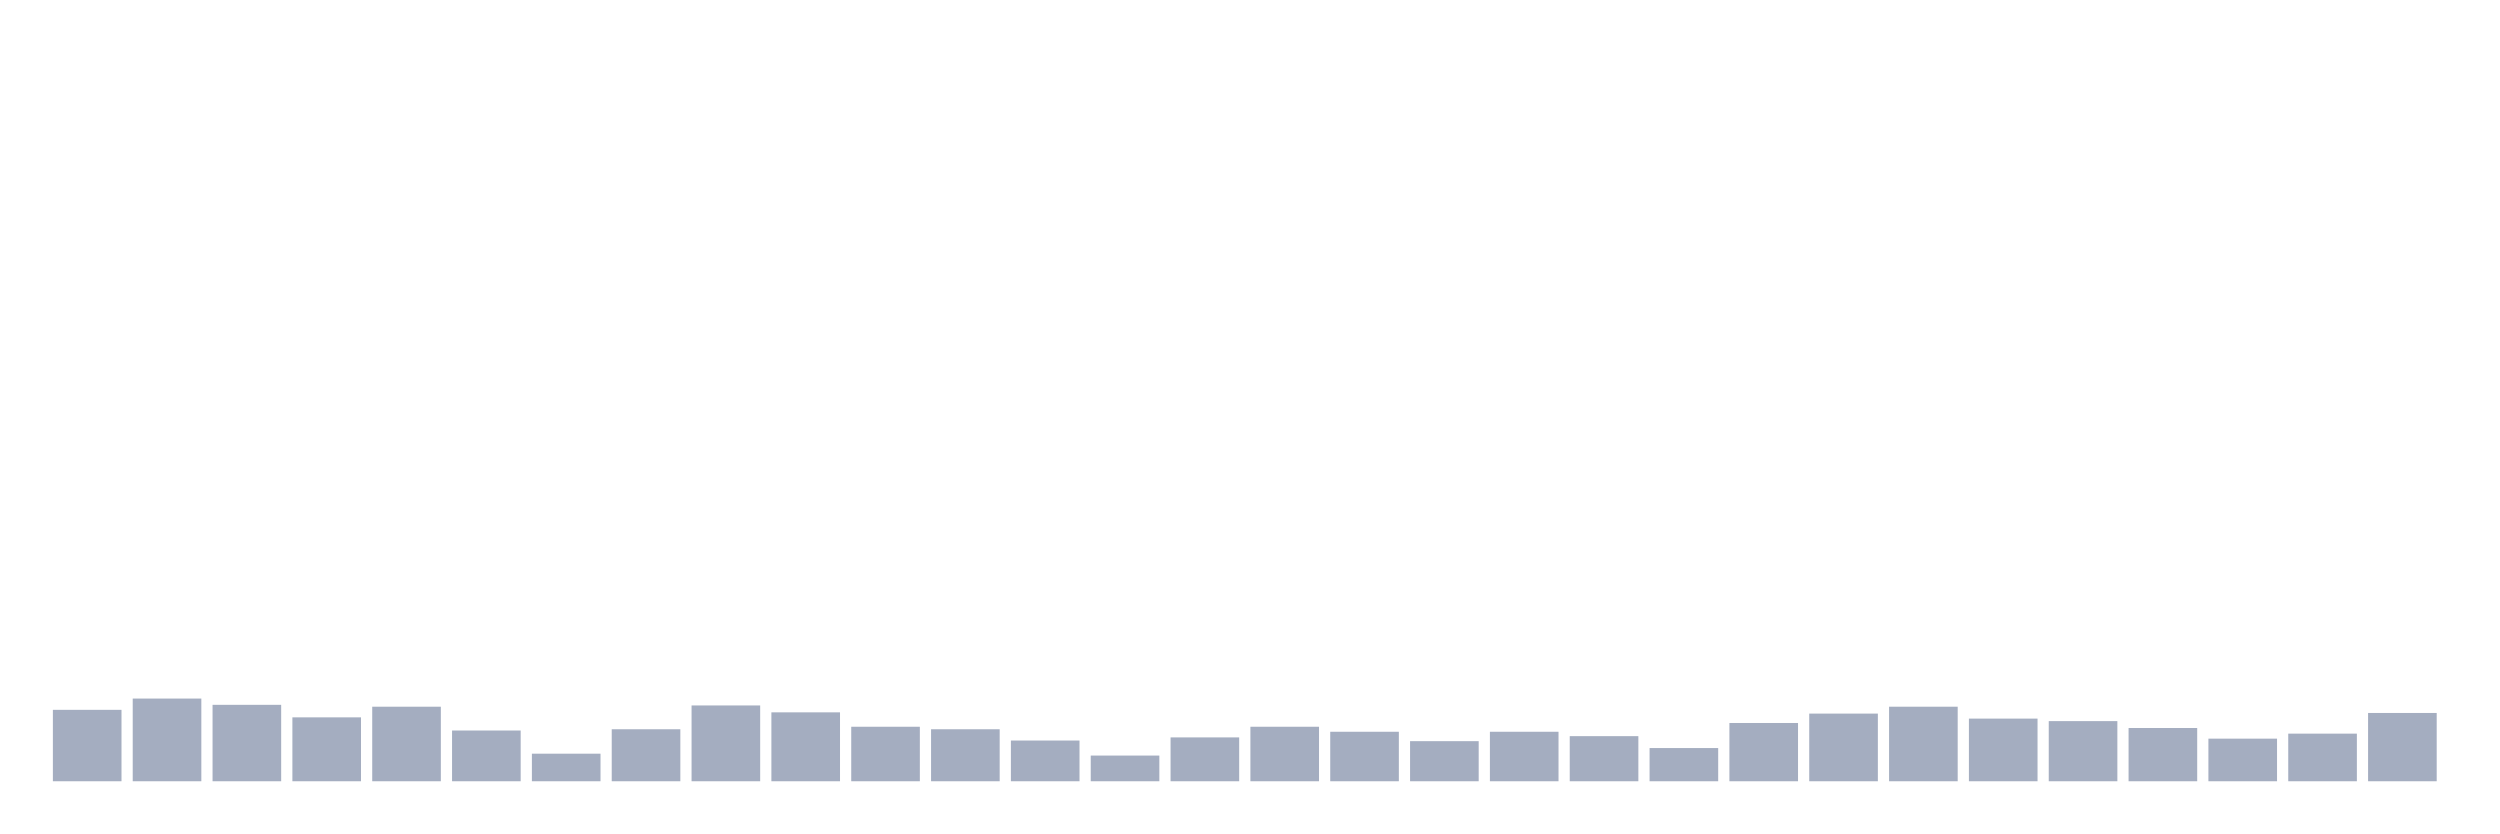
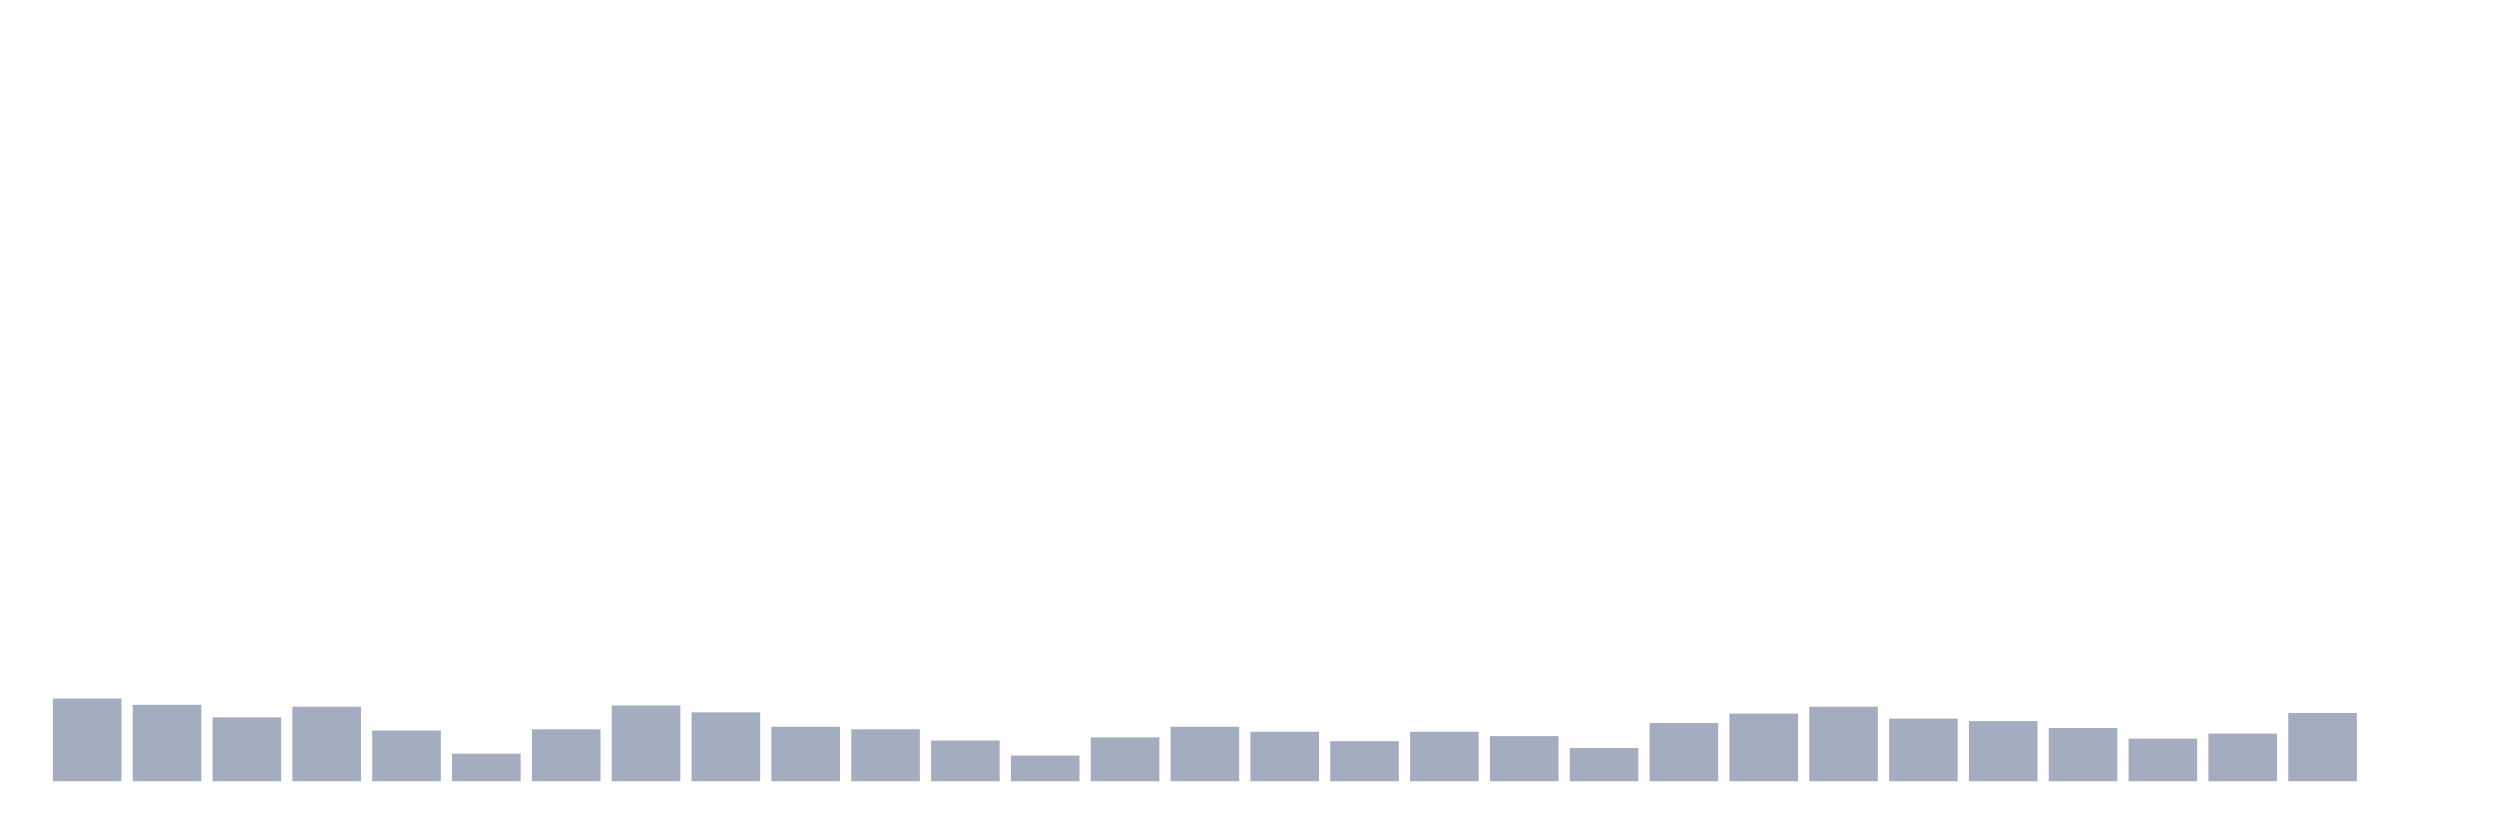
<svg xmlns="http://www.w3.org/2000/svg" viewBox="0 0 480 160">
  <g transform="translate(10,10)">
-     <rect class="bar" x="0.153" width="13.175" y="126.289" height="13.711" fill="rgb(164,173,192)" />
-     <rect class="bar" x="15.482" width="13.175" y="124.124" height="15.876" fill="rgb(164,173,192)" />
-     <rect class="bar" x="30.81" width="13.175" y="125.326" height="14.674" fill="rgb(164,173,192)" />
-     <rect class="bar" x="46.138" width="13.175" y="127.732" height="12.268" fill="rgb(164,173,192)" />
-     <rect class="bar" x="61.466" width="13.175" y="125.687" height="14.313" fill="rgb(164,173,192)" />
-     <rect class="bar" x="76.794" width="13.175" y="130.258" height="9.742" fill="rgb(164,173,192)" />
-     <rect class="bar" x="92.123" width="13.175" y="134.708" height="5.292" fill="rgb(164,173,192)" />
-     <rect class="bar" x="107.451" width="13.175" y="130.017" height="9.983" fill="rgb(164,173,192)" />
-     <rect class="bar" x="122.779" width="13.175" y="125.447" height="14.553" fill="rgb(164,173,192)" />
-     <rect class="bar" x="138.107" width="13.175" y="126.77" height="13.23" fill="rgb(164,173,192)" />
-     <rect class="bar" x="153.436" width="13.175" y="129.536" height="10.464" fill="rgb(164,173,192)" />
-     <rect class="bar" x="168.764" width="13.175" y="130.017" height="9.983" fill="rgb(164,173,192)" />
-     <rect class="bar" x="184.092" width="13.175" y="132.182" height="7.818" fill="rgb(164,173,192)" />
-     <rect class="bar" x="199.42" width="13.175" y="135.069" height="4.931" fill="rgb(164,173,192)" />
-     <rect class="bar" x="214.748" width="13.175" y="131.581" height="8.419" fill="rgb(164,173,192)" />
-     <rect class="bar" x="230.077" width="13.175" y="129.536" height="10.464" fill="rgb(164,173,192)" />
-     <rect class="bar" x="245.405" width="13.175" y="130.498" height="9.502" fill="rgb(164,173,192)" />
-     <rect class="bar" x="260.733" width="13.175" y="132.302" height="7.698" fill="rgb(164,173,192)" />
-     <rect class="bar" x="276.061" width="13.175" y="130.498" height="9.502" fill="rgb(164,173,192)" />
-     <rect class="bar" x="291.39" width="13.175" y="131.34" height="8.66" fill="rgb(164,173,192)" />
-     <rect class="bar" x="306.718" width="13.175" y="133.625" height="6.375" fill="rgb(164,173,192)" />
-     <rect class="bar" x="322.046" width="13.175" y="128.814" height="11.186" fill="rgb(164,173,192)" />
-     <rect class="bar" x="337.374" width="13.175" y="127.01" height="12.99" fill="rgb(164,173,192)" />
-     <rect class="bar" x="352.702" width="13.175" y="125.687" height="14.313" fill="rgb(164,173,192)" />
-     <rect class="bar" x="368.031" width="13.175" y="127.973" height="12.027" fill="rgb(164,173,192)" />
-     <rect class="bar" x="383.359" width="13.175" y="128.454" height="11.546" fill="rgb(164,173,192)" />
-     <rect class="bar" x="398.687" width="13.175" y="129.777" height="10.223" fill="rgb(164,173,192)" />
-     <rect class="bar" x="414.015" width="13.175" y="131.821" height="8.179" fill="rgb(164,173,192)" />
-     <rect class="bar" x="429.344" width="13.175" y="130.859" height="9.141" fill="rgb(164,173,192)" />
-     <rect class="bar" x="444.672" width="13.175" y="126.89" height="13.11" fill="rgb(164,173,192)" />
+     <rect class="bar" x="0.153" width="13.175" y="124.124" height="15.876" fill="rgb(164,173,192)" />
+     <rect class="bar" x="15.482" width="13.175" y="125.326" height="14.674" fill="rgb(164,173,192)" />
+     <rect class="bar" x="30.81" width="13.175" y="127.732" height="12.268" fill="rgb(164,173,192)" />
+     <rect class="bar" x="46.138" width="13.175" y="125.687" height="14.313" fill="rgb(164,173,192)" />
+     <rect class="bar" x="61.466" width="13.175" y="130.258" height="9.742" fill="rgb(164,173,192)" />
+     <rect class="bar" x="76.794" width="13.175" y="134.708" height="5.292" fill="rgb(164,173,192)" />
+     <rect class="bar" x="92.123" width="13.175" y="130.017" height="9.983" fill="rgb(164,173,192)" />
+     <rect class="bar" x="107.451" width="13.175" y="125.447" height="14.553" fill="rgb(164,173,192)" />
+     <rect class="bar" x="122.779" width="13.175" y="126.77" height="13.23" fill="rgb(164,173,192)" />
+     <rect class="bar" x="138.107" width="13.175" y="129.536" height="10.464" fill="rgb(164,173,192)" />
+     <rect class="bar" x="153.436" width="13.175" y="130.017" height="9.983" fill="rgb(164,173,192)" />
+     <rect class="bar" x="168.764" width="13.175" y="132.182" height="7.818" fill="rgb(164,173,192)" />
+     <rect class="bar" x="184.092" width="13.175" y="135.069" height="4.931" fill="rgb(164,173,192)" />
+     <rect class="bar" x="199.42" width="13.175" y="131.581" height="8.419" fill="rgb(164,173,192)" />
+     <rect class="bar" x="214.748" width="13.175" y="129.536" height="10.464" fill="rgb(164,173,192)" />
+     <rect class="bar" x="230.077" width="13.175" y="130.498" height="9.502" fill="rgb(164,173,192)" />
+     <rect class="bar" x="245.405" width="13.175" y="132.302" height="7.698" fill="rgb(164,173,192)" />
+     <rect class="bar" x="260.733" width="13.175" y="130.498" height="9.502" fill="rgb(164,173,192)" />
+     <rect class="bar" x="276.061" width="13.175" y="131.34" height="8.66" fill="rgb(164,173,192)" />
+     <rect class="bar" x="291.39" width="13.175" y="133.625" height="6.375" fill="rgb(164,173,192)" />
+     <rect class="bar" x="306.718" width="13.175" y="128.814" height="11.186" fill="rgb(164,173,192)" />
+     <rect class="bar" x="322.046" width="13.175" y="127.01" height="12.99" fill="rgb(164,173,192)" />
+     <rect class="bar" x="337.374" width="13.175" y="125.687" height="14.313" fill="rgb(164,173,192)" />
+     <rect class="bar" x="352.702" width="13.175" y="127.973" height="12.027" fill="rgb(164,173,192)" />
+     <rect class="bar" x="368.031" width="13.175" y="128.454" height="11.546" fill="rgb(164,173,192)" />
+     <rect class="bar" x="383.359" width="13.175" y="129.777" height="10.223" fill="rgb(164,173,192)" />
+     <rect class="bar" x="398.687" width="13.175" y="131.821" height="8.179" fill="rgb(164,173,192)" />
+     <rect class="bar" x="414.015" width="13.175" y="130.859" height="9.141" fill="rgb(164,173,192)" />
+     <rect class="bar" x="429.344" width="13.175" y="126.89" height="13.11" fill="rgb(164,173,192)" />
+     <rect class="bar" x="444.672" width="13.175" y="140" height="0" fill="rgb(164,173,192)" />
  </g>
</svg>
